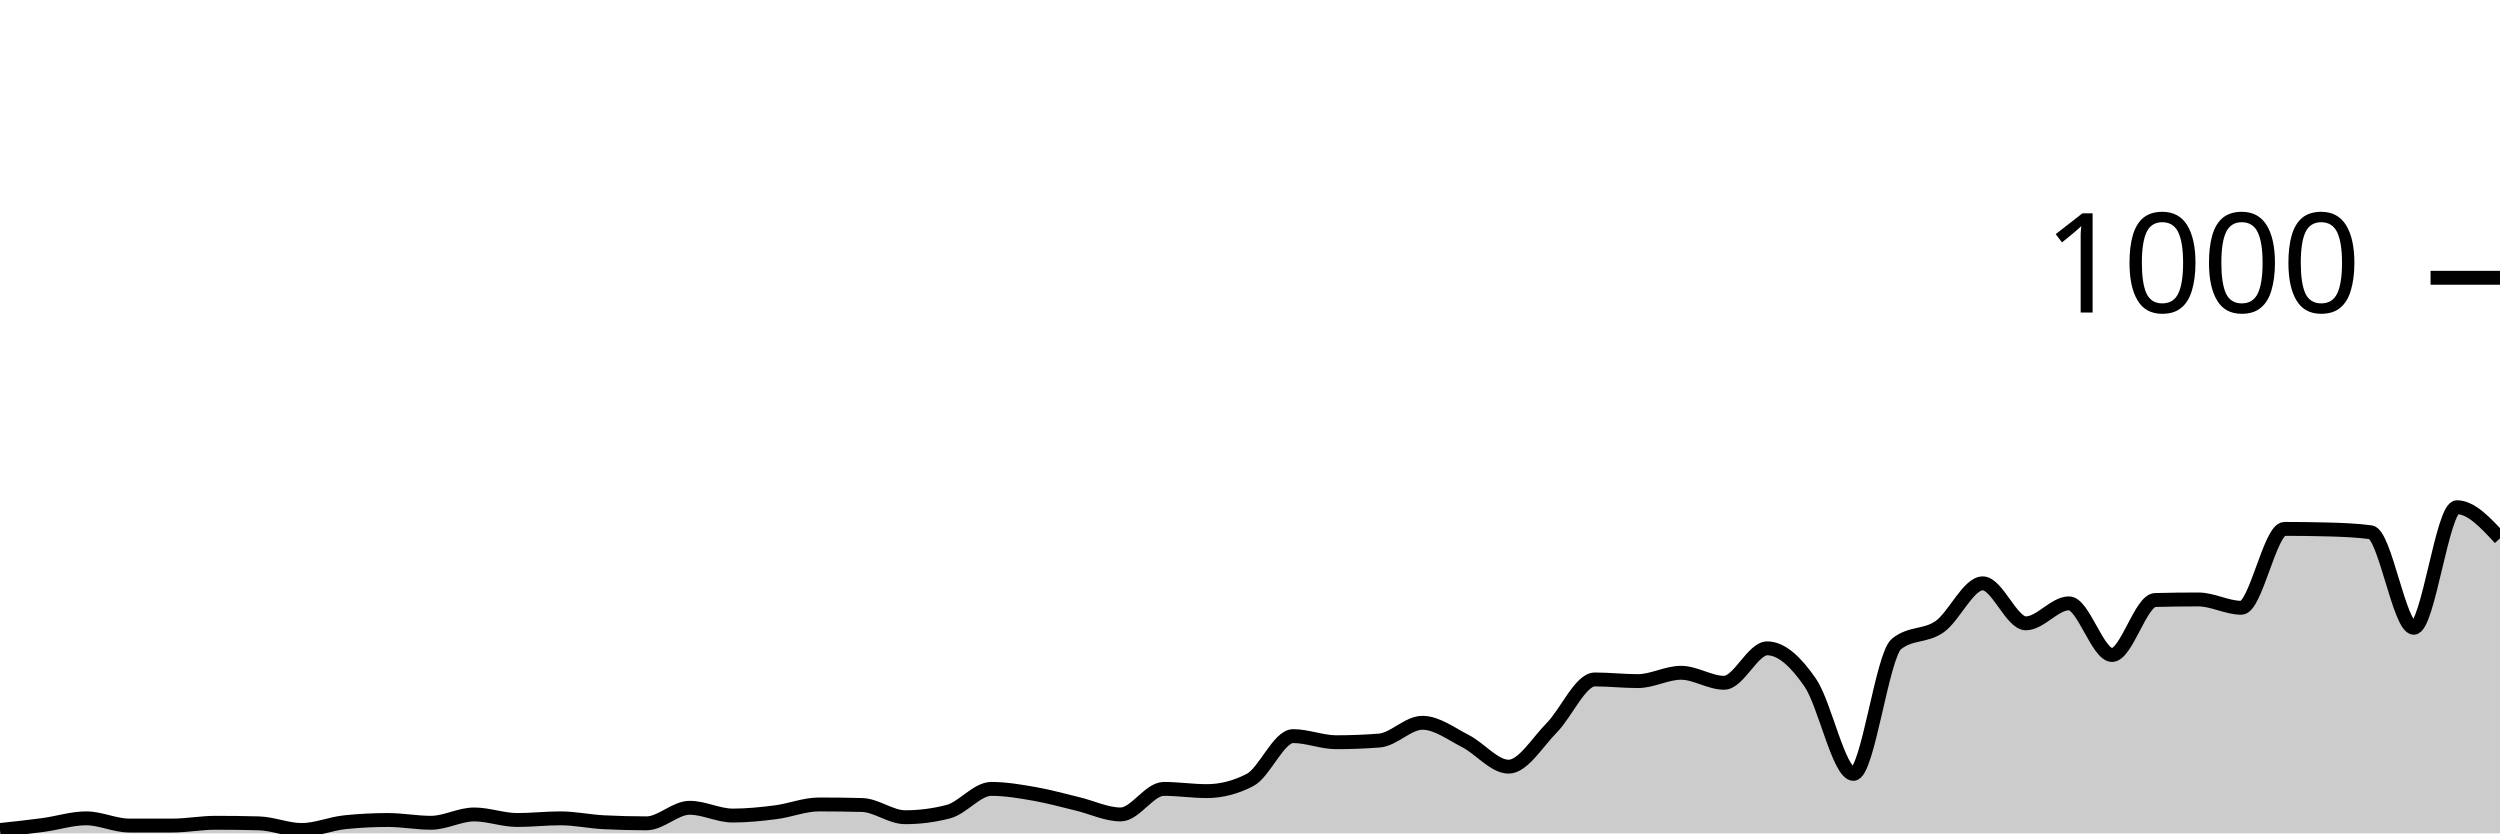
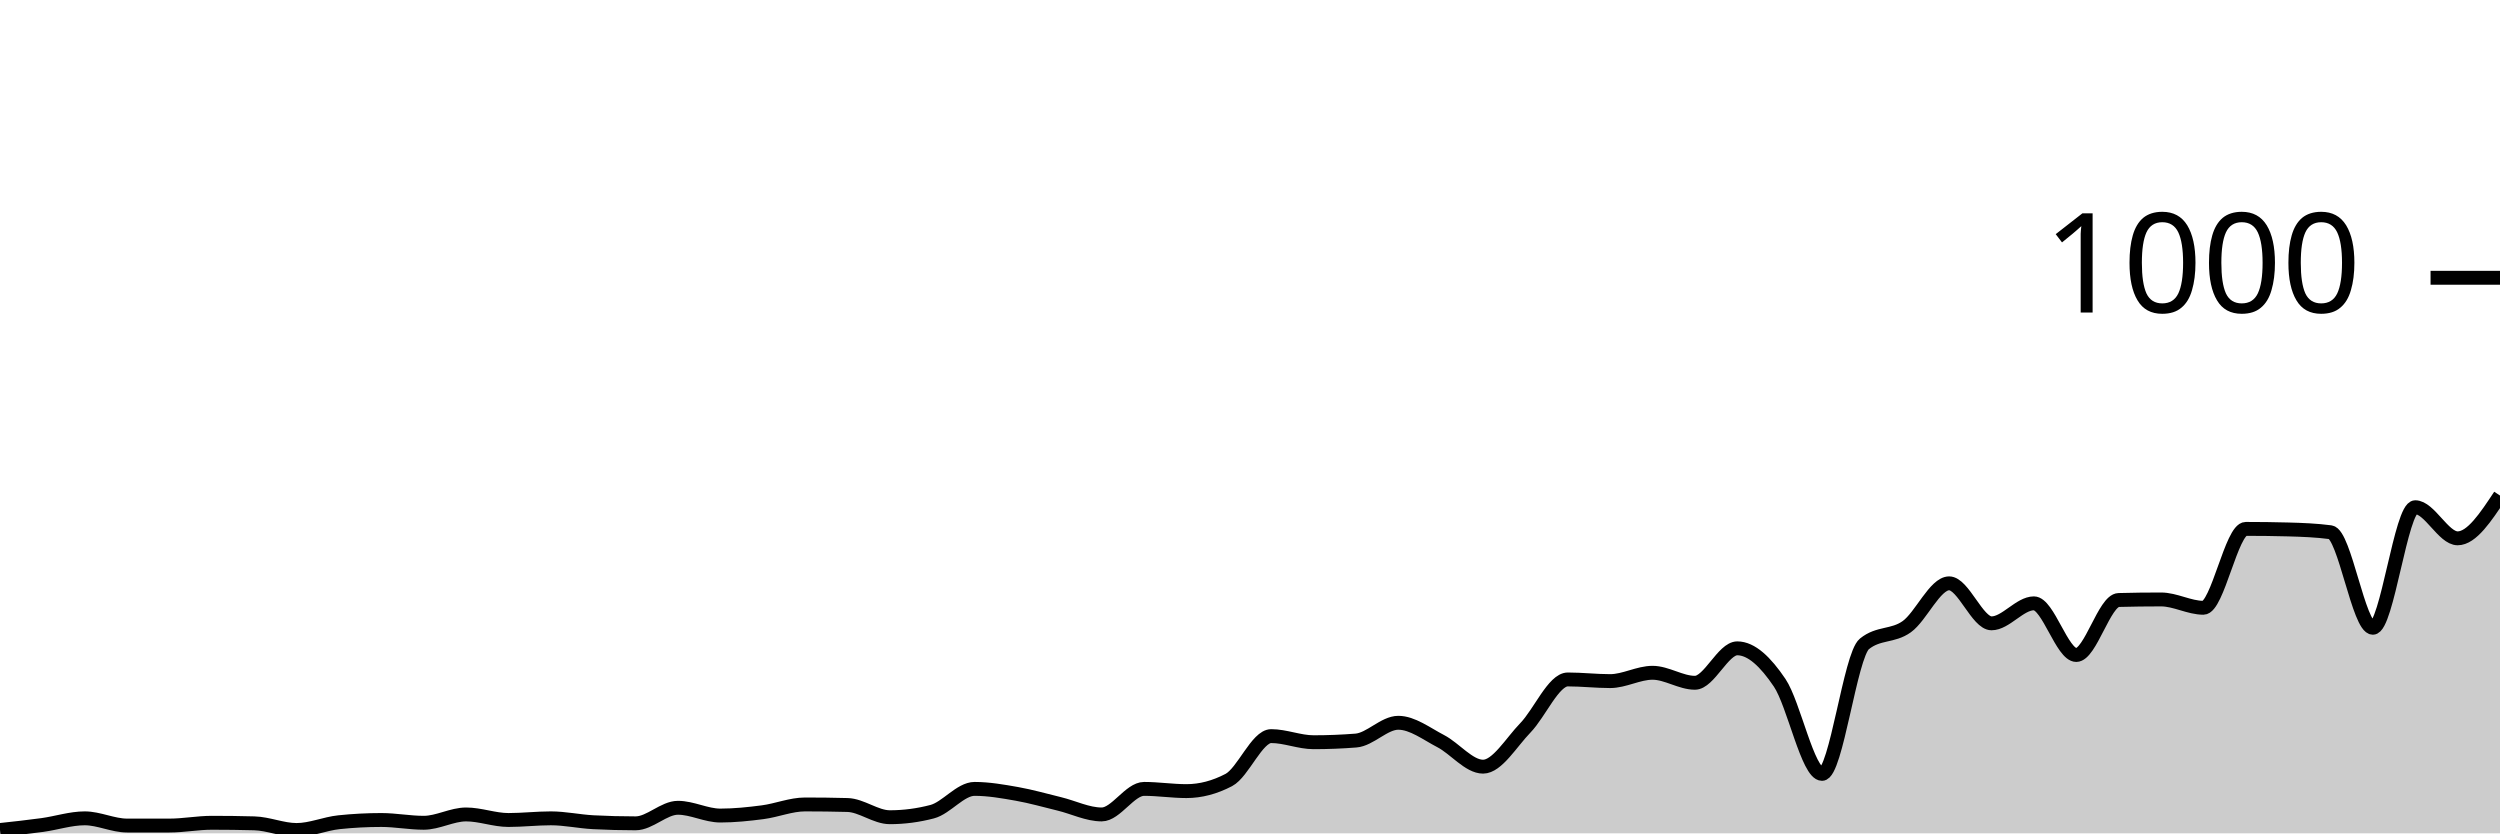
<svg xmlns="http://www.w3.org/2000/svg" viewBox="0 0 180 60">
  <g transform="translate(0,20)">
-     <path class="area" fill="rgba(0, 0, 0, 0.2)" d="M0,39.76C1.034,39.65,2.069,39.54,3.103,39.4C4.138,39.26,5.172,38.92,6.207,38.92C7.241,38.92,8.276,39.44,9.31,39.44C10.345,39.44,11.379,39.44,12.414,39.44C13.448,39.44,14.483,39.24,15.517,39.24C16.552,39.24,17.586,39.253,18.621,39.28C19.655,39.307,20.69,39.76,21.724,39.76C22.759,39.76,23.793,39.307,24.828,39.2C25.862,39.093,26.897,39.04,27.931,39.04C28.966,39.04,30,39.24,31.034,39.24C32.069,39.24,33.103,38.64,34.138,38.64C35.172,38.64,36.207,39.04,37.241,39.04C38.276,39.04,39.31,38.92,40.345,38.92C41.379,38.92,42.414,39.147,43.448,39.2C44.483,39.253,45.517,39.28,46.552,39.28C47.586,39.28,48.621,38.16,49.655,38.16C50.69,38.16,51.724,38.72,52.759,38.72C53.793,38.72,54.828,38.613,55.862,38.48C56.897,38.347,57.931,37.92,58.966,37.92C60,37.92,61.034,37.933,62.069,37.96C63.103,37.987,64.138,38.84,65.172,38.84C66.207,38.84,67.241,38.707,68.276,38.44C69.31,38.173,70.345,36.8,71.379,36.8C72.414,36.8,73.448,36.98,74.483,37.16C75.517,37.34,76.552,37.633,77.586,37.88C78.621,38.127,79.655,38.64,80.69,38.64C81.724,38.64,82.759,36.8,83.793,36.8C84.828,36.8,85.862,36.96,86.897,36.96C87.931,36.96,88.966,36.693,90,36.16C91.034,35.627,92.069,33,93.103,33C94.138,33,95.172,33.44,96.207,33.44C97.241,33.44,98.276,33.4,99.31,33.32C100.345,33.24,101.379,32.04,102.414,32.04C103.448,32.04,104.483,32.833,105.517,33.36C106.552,33.887,107.586,35.2,108.621,35.2C109.655,35.2,110.69,33.447,111.724,32.4C112.759,31.353,113.793,28.92,114.828,28.92C115.862,28.92,116.897,29.04,117.931,29.04C118.966,29.04,120,28.44,121.034,28.44C122.069,28.44,123.103,29.16,124.138,29.16C125.172,29.16,126.207,26.68,127.241,26.68C128.276,26.68,129.31,27.653,130.345,29.16C131.379,30.667,132.414,35.72,133.448,35.72C134.483,35.72,135.517,27.187,136.552,26.36C137.586,25.533,138.621,25.847,139.655,25.12C140.69,24.393,141.724,22,142.759,22C143.793,22,144.828,24.88,145.862,24.88C146.897,24.88,147.931,23.44,148.966,23.44C150,23.44,151.034,27.16,152.069,27.16C153.103,27.16,154.138,23.227,155.172,23.2C156.207,23.173,157.241,23.16,158.276,23.16C159.31,23.16,160.345,23.76,161.379,23.76C162.414,23.76,163.448,18.08,164.483,18.08C165.517,18.08,166.552,18.093,167.586,18.12C168.621,18.147,169.655,18.187,170.69,18.32C171.724,18.453,172.759,25.2,173.793,25.2C174.828,25.2,175.862,16.52,176.897,16.52C177.931,16.52,178.966,17.64,180,18.76L180,40C178.966,40,177.931,40,176.897,40C175.862,40,174.828,40,173.793,40C172.759,40,171.724,40,170.69,40C169.655,40,168.621,40,167.586,40C166.552,40,165.517,40,164.483,40C163.448,40,162.414,40,161.379,40C160.345,40,159.31,40,158.276,40C157.241,40,156.207,40,155.172,40C154.138,40,153.103,40,152.069,40C151.034,40,150,40,148.966,40C147.931,40,146.897,40,145.862,40C144.828,40,143.793,40,142.759,40C141.724,40,140.69,40,139.655,40C138.621,40,137.586,40,136.552,40C135.517,40,134.483,40,133.448,40C132.414,40,131.379,40,130.345,40C129.31,40,128.276,40,127.241,40C126.207,40,125.172,40,124.138,40C123.103,40,122.069,40,121.034,40C120,40,118.966,40,117.931,40C116.897,40,115.862,40,114.828,40C113.793,40,112.759,40,111.724,40C110.69,40,109.655,40,108.621,40C107.586,40,106.552,40,105.517,40C104.483,40,103.448,40,102.414,40C101.379,40,100.345,40,99.31,40C98.276,40,97.241,40,96.207,40C95.172,40,94.138,40,93.103,40C92.069,40,91.034,40,90,40C88.966,40,87.931,40,86.897,40C85.862,40,84.828,40,83.793,40C82.759,40,81.724,40,80.69,40C79.655,40,78.621,40,77.586,40C76.552,40,75.517,40,74.483,40C73.448,40,72.414,40,71.379,40C70.345,40,69.31,40,68.276,40C67.241,40,66.207,40,65.172,40C64.138,40,63.103,40,62.069,40C61.034,40,60,40,58.966,40C57.931,40,56.897,40,55.862,40C54.828,40,53.793,40,52.759,40C51.724,40,50.69,40,49.655,40C48.621,40,47.586,40,46.552,40C45.517,40,44.483,40,43.448,40C42.414,40,41.379,40,40.345,40C39.31,40,38.276,40,37.241,40C36.207,40,35.172,40,34.138,40C33.103,40,32.069,40,31.034,40C30,40,28.966,40,27.931,40C26.897,40,25.862,40,24.828,40C23.793,40,22.759,40,21.724,40C20.69,40,19.655,40,18.621,40C17.586,40,16.552,40,15.517,40C14.483,40,13.448,40,12.414,40C11.379,40,10.345,40,9.31,40C8.276,40,7.241,40,6.207,40C5.172,40,4.138,40,3.103,40C2.069,40,1.034,40,0,40Z" />
-     <path class="line" stroke="black" fill="none" d="M0,39.76C1.034,39.65,2.069,39.54,3.103,39.4C4.138,39.26,5.172,38.92,6.207,38.92C7.241,38.92,8.276,39.44,9.31,39.44C10.345,39.44,11.379,39.44,12.414,39.44C13.448,39.44,14.483,39.24,15.517,39.24C16.552,39.24,17.586,39.253,18.621,39.28C19.655,39.307,20.69,39.76,21.724,39.76C22.759,39.76,23.793,39.307,24.828,39.2C25.862,39.093,26.897,39.04,27.931,39.04C28.966,39.04,30,39.24,31.034,39.24C32.069,39.24,33.103,38.64,34.138,38.64C35.172,38.64,36.207,39.04,37.241,39.04C38.276,39.04,39.31,38.92,40.345,38.92C41.379,38.92,42.414,39.147,43.448,39.2C44.483,39.253,45.517,39.28,46.552,39.28C47.586,39.28,48.621,38.16,49.655,38.16C50.69,38.16,51.724,38.72,52.759,38.72C53.793,38.72,54.828,38.613,55.862,38.48C56.897,38.347,57.931,37.92,58.966,37.92C60,37.92,61.034,37.933,62.069,37.96C63.103,37.987,64.138,38.84,65.172,38.84C66.207,38.84,67.241,38.707,68.276,38.44C69.31,38.173,70.345,36.8,71.379,36.8C72.414,36.8,73.448,36.98,74.483,37.16C75.517,37.34,76.552,37.633,77.586,37.88C78.621,38.127,79.655,38.64,80.69,38.64C81.724,38.64,82.759,36.8,83.793,36.8C84.828,36.8,85.862,36.96,86.897,36.96C87.931,36.96,88.966,36.693,90,36.16C91.034,35.627,92.069,33,93.103,33C94.138,33,95.172,33.44,96.207,33.44C97.241,33.44,98.276,33.4,99.31,33.32C100.345,33.24,101.379,32.04,102.414,32.04C103.448,32.04,104.483,32.833,105.517,33.36C106.552,33.887,107.586,35.2,108.621,35.2C109.655,35.2,110.69,33.447,111.724,32.4C112.759,31.353,113.793,28.92,114.828,28.92C115.862,28.92,116.897,29.04,117.931,29.04C118.966,29.04,120,28.44,121.034,28.44C122.069,28.44,123.103,29.16,124.138,29.16C125.172,29.16,126.207,26.68,127.241,26.68C128.276,26.68,129.31,27.653,130.345,29.16C131.379,30.667,132.414,35.72,133.448,35.72C134.483,35.72,135.517,27.187,136.552,26.36C137.586,25.533,138.621,25.847,139.655,25.12C140.69,24.393,141.724,22,142.759,22C143.793,22,144.828,24.88,145.862,24.88C146.897,24.88,147.931,23.44,148.966,23.44C150,23.44,151.034,27.16,152.069,27.16C153.103,27.16,154.138,23.227,155.172,23.2C156.207,23.173,157.241,23.16,158.276,23.16C159.31,23.16,160.345,23.76,161.379,23.76C162.414,23.76,163.448,18.08,164.483,18.08C165.517,18.08,166.552,18.093,167.586,18.12C168.621,18.147,169.655,18.187,170.69,18.32C171.724,18.453,172.759,25.2,173.793,25.2C174.828,25.2,175.862,16.52,176.897,16.52C177.931,16.52,178.966,17.64,180,18.76" />
+     <path class="area" fill="rgba(0, 0, 0, 0.2)" d="M0,39.76C1.017,39.65,2.034,39.54,3.051,39.4C4.068,39.26,5.085,38.92,6.102,38.92C7.119,38.92,8.136,39.44,9.153,39.44C10.169,39.44,11.186,39.44,12.203,39.44C13.22,39.44,14.237,39.24,15.254,39.24C16.271,39.24,17.288,39.253,18.305,39.28C19.322,39.307,20.339,39.76,21.356,39.76C22.373,39.76,23.39,39.307,24.407,39.2C25.424,39.093,26.441,39.04,27.458,39.04C28.475,39.04,29.492,39.24,30.508,39.24C31.525,39.24,32.542,38.64,33.559,38.64C34.576,38.64,35.593,39.04,36.61,39.04C37.627,39.04,38.644,38.92,39.661,38.92C40.678,38.92,41.695,39.147,42.712,39.2C43.729,39.253,44.746,39.28,45.763,39.28C46.78,39.28,47.797,38.16,48.814,38.16C49.831,38.16,50.847,38.72,51.864,38.72C52.881,38.72,53.898,38.613,54.915,38.48C55.932,38.347,56.949,37.92,57.966,37.92C58.983,37.92,60,37.933,61.017,37.96C62.034,37.987,63.051,38.84,64.068,38.84C65.085,38.84,66.102,38.707,67.119,38.44C68.136,38.173,69.153,36.8,70.169,36.8C71.186,36.8,72.203,36.98,73.22,37.16C74.237,37.34,75.254,37.633,76.271,37.88C77.288,38.127,78.305,38.64,79.322,38.64C80.339,38.64,81.356,36.8,82.373,36.8C83.39,36.8,84.407,36.96,85.424,36.96C86.441,36.96,87.458,36.693,88.475,36.16C89.492,35.627,90.508,33,91.525,33C92.542,33,93.559,33.44,94.576,33.44C95.593,33.44,96.61,33.4,97.627,33.32C98.644,33.24,99.661,32.04,100.678,32.04C101.695,32.04,102.712,32.833,103.729,33.36C104.746,33.887,105.763,35.2,106.78,35.2C107.797,35.2,108.814,33.447,109.831,32.4C110.847,31.353,111.864,28.92,112.881,28.92C113.898,28.92,114.915,29.04,115.932,29.04C116.949,29.04,117.966,28.44,118.983,28.44C120,28.44,121.017,29.16,122.034,29.16C123.051,29.16,124.068,26.68,125.085,26.68C126.102,26.68,127.119,27.653,128.136,29.16C129.153,30.667,130.169,35.72,131.186,35.72C132.203,35.72,133.22,27.187,134.237,26.36C135.254,25.533,136.271,25.847,137.288,25.12C138.305,24.393,139.322,22,140.339,22C141.356,22,142.373,24.88,143.39,24.88C144.407,24.88,145.424,23.44,146.441,23.44C147.458,23.44,148.475,27.16,149.492,27.16C150.508,27.16,151.525,23.227,152.542,23.2C153.559,23.173,154.576,23.16,155.593,23.16C156.61,23.16,157.627,23.76,158.644,23.76C159.661,23.76,160.678,18.08,161.695,18.08C162.712,18.08,163.729,18.093,164.746,18.12C165.763,18.147,166.78,18.187,167.797,18.32C168.814,18.453,169.831,25.2,170.847,25.2C171.864,25.2,172.881,16.52,173.898,16.52C174.915,16.52,175.932,18.76,176.949,18.76C177.966,18.76,178.983,17.22,180,15.68L180,40C178.983,40,177.966,40,176.949,40C175.932,40,174.915,40,173.898,40C172.881,40,171.864,40,170.847,40C169.831,40,168.814,40,167.797,40C166.78,40,165.763,40,164.746,40C163.729,40,162.712,40,161.695,40C160.678,40,159.661,40,158.644,40C157.627,40,156.61,40,155.593,40C154.576,40,153.559,40,152.542,40C151.525,40,150.508,40,149.492,40C148.475,40,147.458,40,146.441,40C145.424,40,144.407,40,143.39,40C142.373,40,141.356,40,140.339,40C139.322,40,138.305,40,137.288,40C136.271,40,135.254,40,134.237,40C133.22,40,132.203,40,131.186,40C130.169,40,129.153,40,128.136,40C127.119,40,126.102,40,125.085,40C124.068,40,123.051,40,122.034,40C121.017,40,120,40,118.983,40C117.966,40,116.949,40,115.932,40C114.915,40,113.898,40,112.881,40C111.864,40,110.847,40,109.831,40C108.814,40,107.797,40,106.78,40C105.763,40,104.746,40,103.729,40C102.712,40,101.695,40,100.678,40C99.661,40,98.644,40,97.627,40C96.61,40,95.593,40,94.576,40C93.559,40,92.542,40,91.525,40C90.508,40,89.492,40,88.475,40C87.458,40,86.441,40,85.424,40C84.407,40,83.39,40,82.373,40C81.356,40,80.339,40,79.322,40C78.305,40,77.288,40,76.271,40C75.254,40,74.237,40,73.22,40C72.203,40,71.186,40,70.169,40C69.153,40,68.136,40,67.119,40C66.102,40,65.085,40,64.068,40C63.051,40,62.034,40,61.017,40C60,40,58.983,40,57.966,40C56.949,40,55.932,40,54.915,40C53.898,40,52.881,40,51.864,40C50.847,40,49.831,40,48.814,40C47.797,40,46.78,40,45.763,40C44.746,40,43.729,40,42.712,40C41.695,40,40.678,40,39.661,40C38.644,40,37.627,40,36.61,40C35.593,40,34.576,40,33.559,40C32.542,40,31.525,40,30.508,40C29.492,40,28.475,40,27.458,40C26.441,40,25.424,40,24.407,40C23.39,40,22.373,40,21.356,40C20.339,40,19.322,40,18.305,40C17.288,40,16.271,40,15.254,40C14.237,40,13.22,40,12.203,40C11.186,40,10.169,40,9.153,40C8.136,40,7.119,40,6.102,40C5.085,40,4.068,40,3.051,40C2.034,40,1.017,40,0,40Z" />
+     <path class="line" stroke="black" fill="none" d="M0,39.76C1.017,39.65,2.034,39.54,3.051,39.4C4.068,39.26,5.085,38.92,6.102,38.92C7.119,38.92,8.136,39.44,9.153,39.44C10.169,39.44,11.186,39.44,12.203,39.44C13.22,39.44,14.237,39.24,15.254,39.24C16.271,39.24,17.288,39.253,18.305,39.28C19.322,39.307,20.339,39.76,21.356,39.76C22.373,39.76,23.39,39.307,24.407,39.2C25.424,39.093,26.441,39.04,27.458,39.04C28.475,39.04,29.492,39.24,30.508,39.24C31.525,39.24,32.542,38.64,33.559,38.64C34.576,38.64,35.593,39.04,36.61,39.04C37.627,39.04,38.644,38.92,39.661,38.92C40.678,38.92,41.695,39.147,42.712,39.2C43.729,39.253,44.746,39.28,45.763,39.28C46.78,39.28,47.797,38.16,48.814,38.16C49.831,38.16,50.847,38.72,51.864,38.72C52.881,38.72,53.898,38.613,54.915,38.48C55.932,38.347,56.949,37.92,57.966,37.92C58.983,37.92,60,37.933,61.017,37.96C62.034,37.987,63.051,38.84,64.068,38.84C65.085,38.84,66.102,38.707,67.119,38.44C68.136,38.173,69.153,36.8,70.169,36.8C71.186,36.8,72.203,36.98,73.22,37.16C74.237,37.34,75.254,37.633,76.271,37.88C77.288,38.127,78.305,38.64,79.322,38.64C80.339,38.64,81.356,36.8,82.373,36.8C83.39,36.8,84.407,36.96,85.424,36.96C86.441,36.96,87.458,36.693,88.475,36.16C89.492,35.627,90.508,33,91.525,33C92.542,33,93.559,33.44,94.576,33.44C95.593,33.44,96.61,33.4,97.627,33.32C98.644,33.24,99.661,32.04,100.678,32.04C101.695,32.04,102.712,32.833,103.729,33.36C104.746,33.887,105.763,35.2,106.78,35.2C107.797,35.2,108.814,33.447,109.831,32.4C110.847,31.353,111.864,28.92,112.881,28.92C113.898,28.92,114.915,29.04,115.932,29.04C116.949,29.04,117.966,28.44,118.983,28.44C120,28.44,121.017,29.16,122.034,29.16C123.051,29.16,124.068,26.68,125.085,26.68C126.102,26.68,127.119,27.653,128.136,29.16C129.153,30.667,130.169,35.72,131.186,35.72C132.203,35.72,133.22,27.187,134.237,26.36C135.254,25.533,136.271,25.847,137.288,25.12C138.305,24.393,139.322,22,140.339,22C141.356,22,142.373,24.88,143.39,24.88C144.407,24.88,145.424,23.44,146.441,23.44C147.458,23.44,148.475,27.16,149.492,27.16C150.508,27.16,151.525,23.227,152.542,23.2C153.559,23.173,154.576,23.16,155.593,23.16C156.61,23.16,157.627,23.76,158.644,23.76C159.661,23.76,160.678,18.08,161.695,18.08C162.712,18.08,163.729,18.093,164.746,18.12C165.763,18.147,166.78,18.187,167.797,18.32C168.814,18.453,169.831,25.2,170.847,25.2C171.864,25.2,172.881,16.52,173.898,16.52C174.915,16.52,175.932,18.76,176.949,18.76C177.966,18.76,178.983,17.22,180,15.68" />
    <path class="axis-ceiling" stroke-width="1" stroke="black" fill="none" d="M175,0L180,0" />
    <text class="axis-ceiling-label" font-family="sans-serif" text-anchor="end" font-size="10px" x="170" y="2.5">1000</text>
  </g>
</svg>
